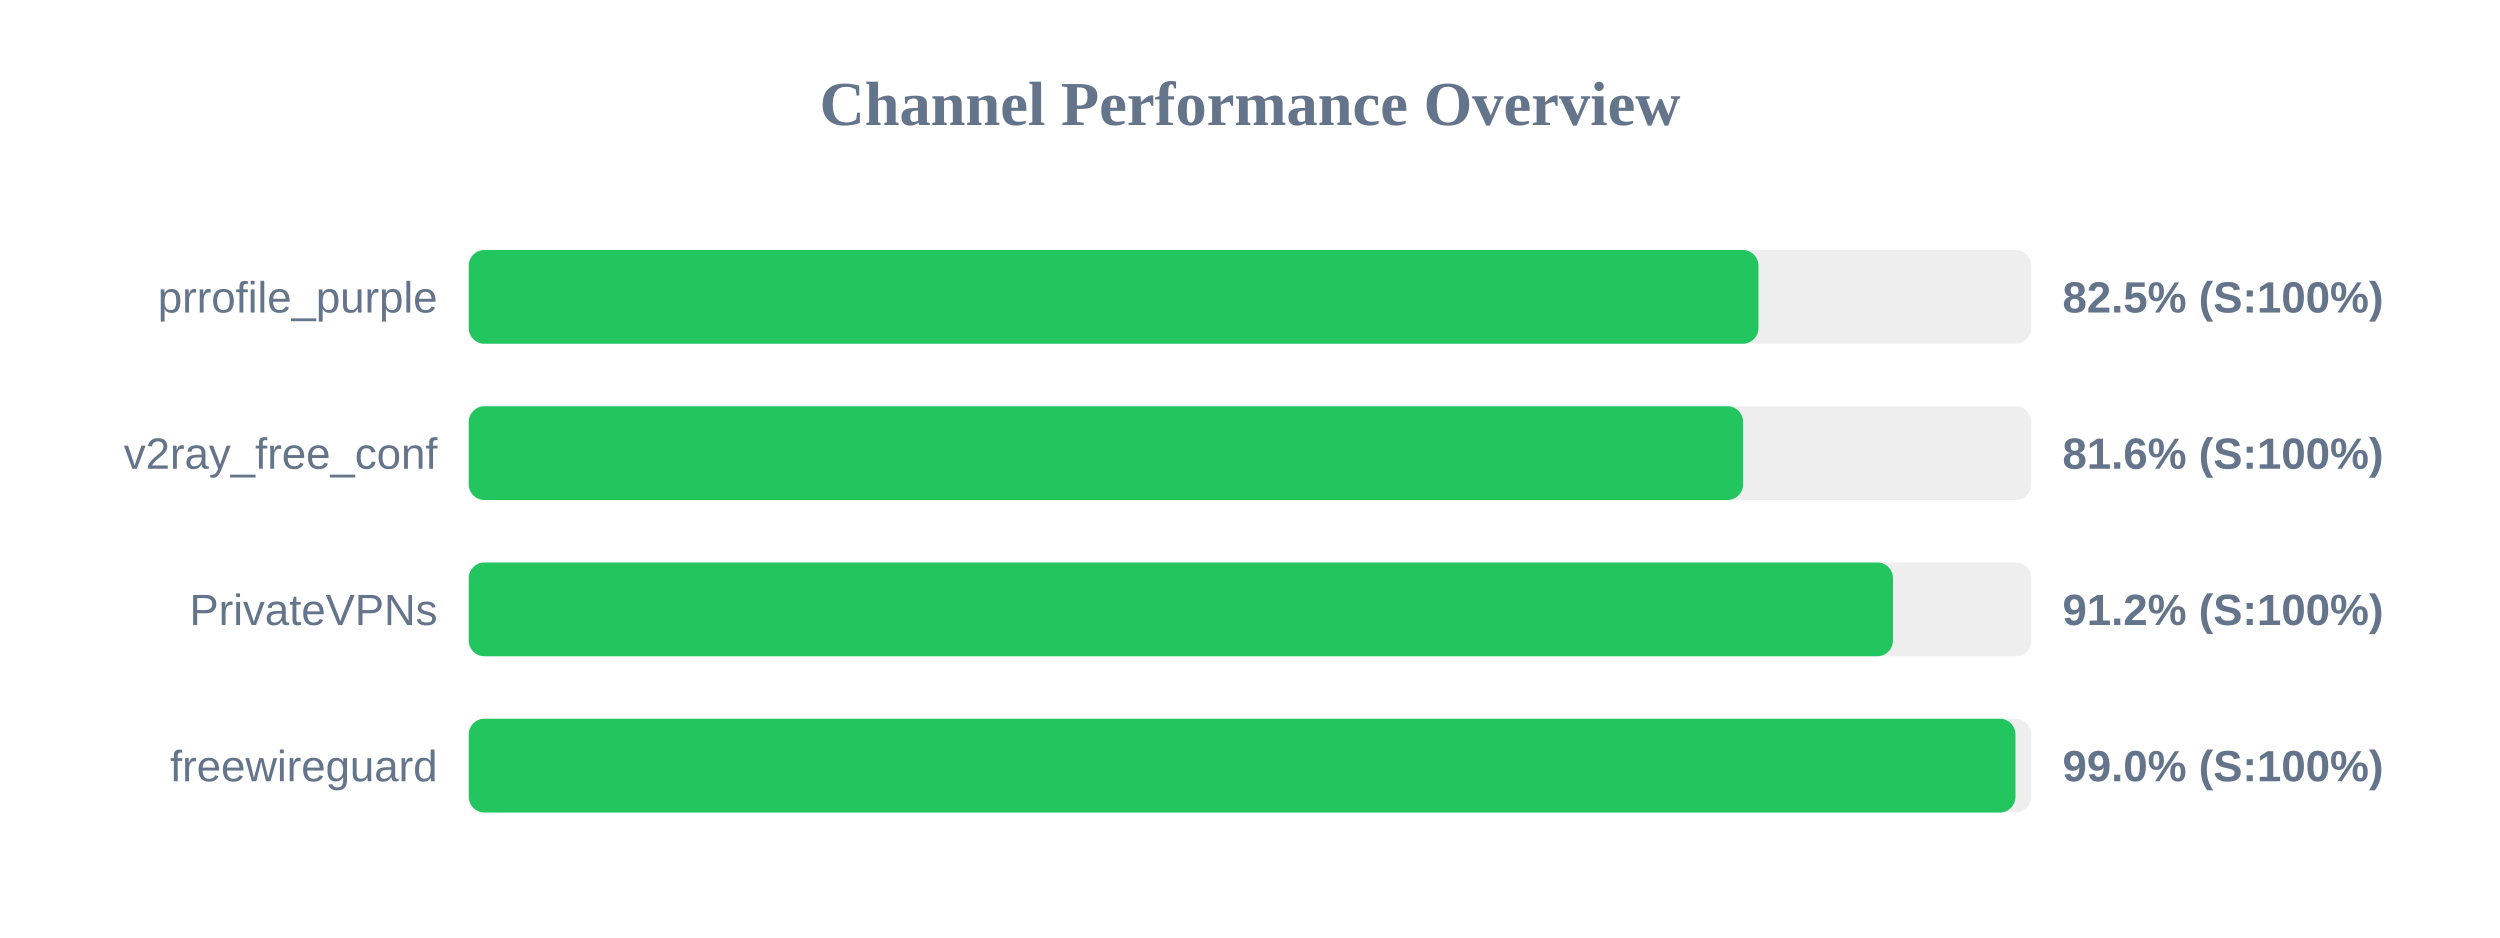
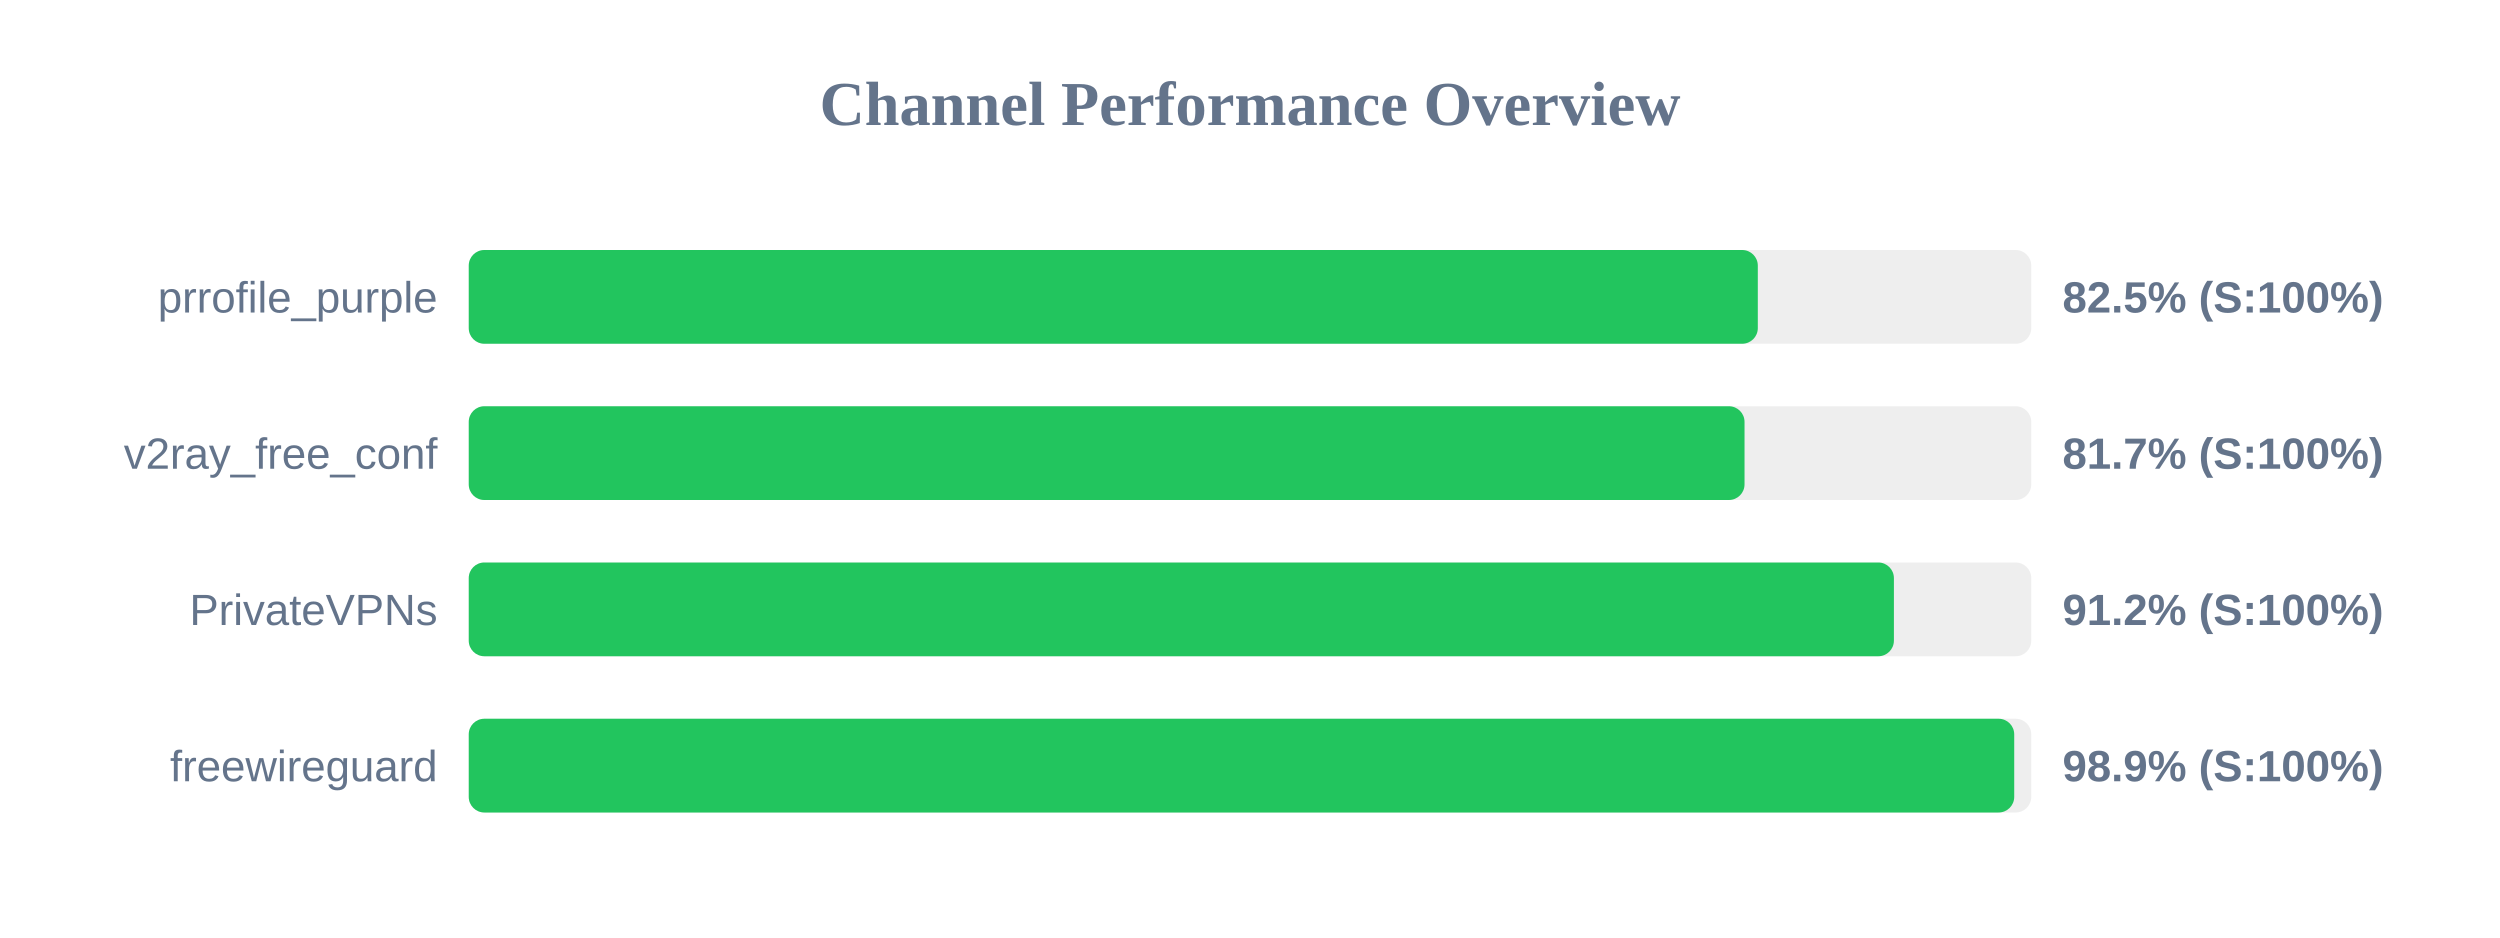
<svg xmlns="http://www.w3.org/2000/svg" width="800" height="300" version="1.1">
  <style>
        .row { font: 14px Arial; fill: #64748b; }
        .score { font: bold 14px Arial; fill: #64748b; }
    </style>
  <text x="400" y="40" text-anchor="middle" font-size="20px" font-weight="bold" fill="#64748b">Channel Performance Overview</text>
  <rect x="150" y="80" width="500" height="30" fill="#eee" rx="5" />
-   <rect x="150" y="80" width="412.7" height="30" fill="#22c55e" rx="5" />
+   <rect x="150" y="80" width="412.5" height="30" fill="#22c55e" rx="5" />
  <text x="140" y="100" text-anchor="end" class="row">prrofile_purple</text>
  <text x="660" y="100" text-anchor="start" class="score">82.5% (S:100%)</text>
  <rect x="150" y="130" width="500" height="30" fill="#eee" rx="5" />
-   <rect x="150" y="130" width="407.8" height="30" fill="#22c55e" rx="5" />
+   <rect x="150" y="130" width="408.25" height="30" fill="#22c55e" rx="5" />
  <text x="140" y="150" text-anchor="end" class="row">v2ray_free_conf</text>
-   <text x="660" y="150" text-anchor="start" class="score">81.6% (S:100%)</text>
+   <text x="660" y="150" text-anchor="start" class="score">81.7% (S:100%)</text>
  <rect x="150" y="180" width="500" height="30" fill="#eee" rx="5" />
-   <rect x="150" y="180" width="455.75" height="30" fill="#22c55e" rx="5" />
+   <rect x="150" y="180" width="456.05" height="30" fill="#22c55e" rx="5" />
  <text x="140" y="200" text-anchor="end" class="row">PrivateVPNs</text>
  <text x="660" y="200" text-anchor="start" class="score">91.2% (S:100%)</text>
  <rect x="150" y="230" width="500" height="30" fill="#eee" rx="5" />
-   <rect x="150" y="230" width="494.95" height="30" fill="#22c55e" rx="5" />
+   <rect x="150" y="230" width="494.55" height="30" fill="#22c55e" rx="5" />
  <text x="140" y="250" text-anchor="end" class="row">freewireguard</text>
-   <text x="660" y="250" text-anchor="start" class="score">99.0% (S:100%)</text>
+   <text x="660" y="250" text-anchor="start" class="score">98.9% (S:100%)</text>
</svg>
